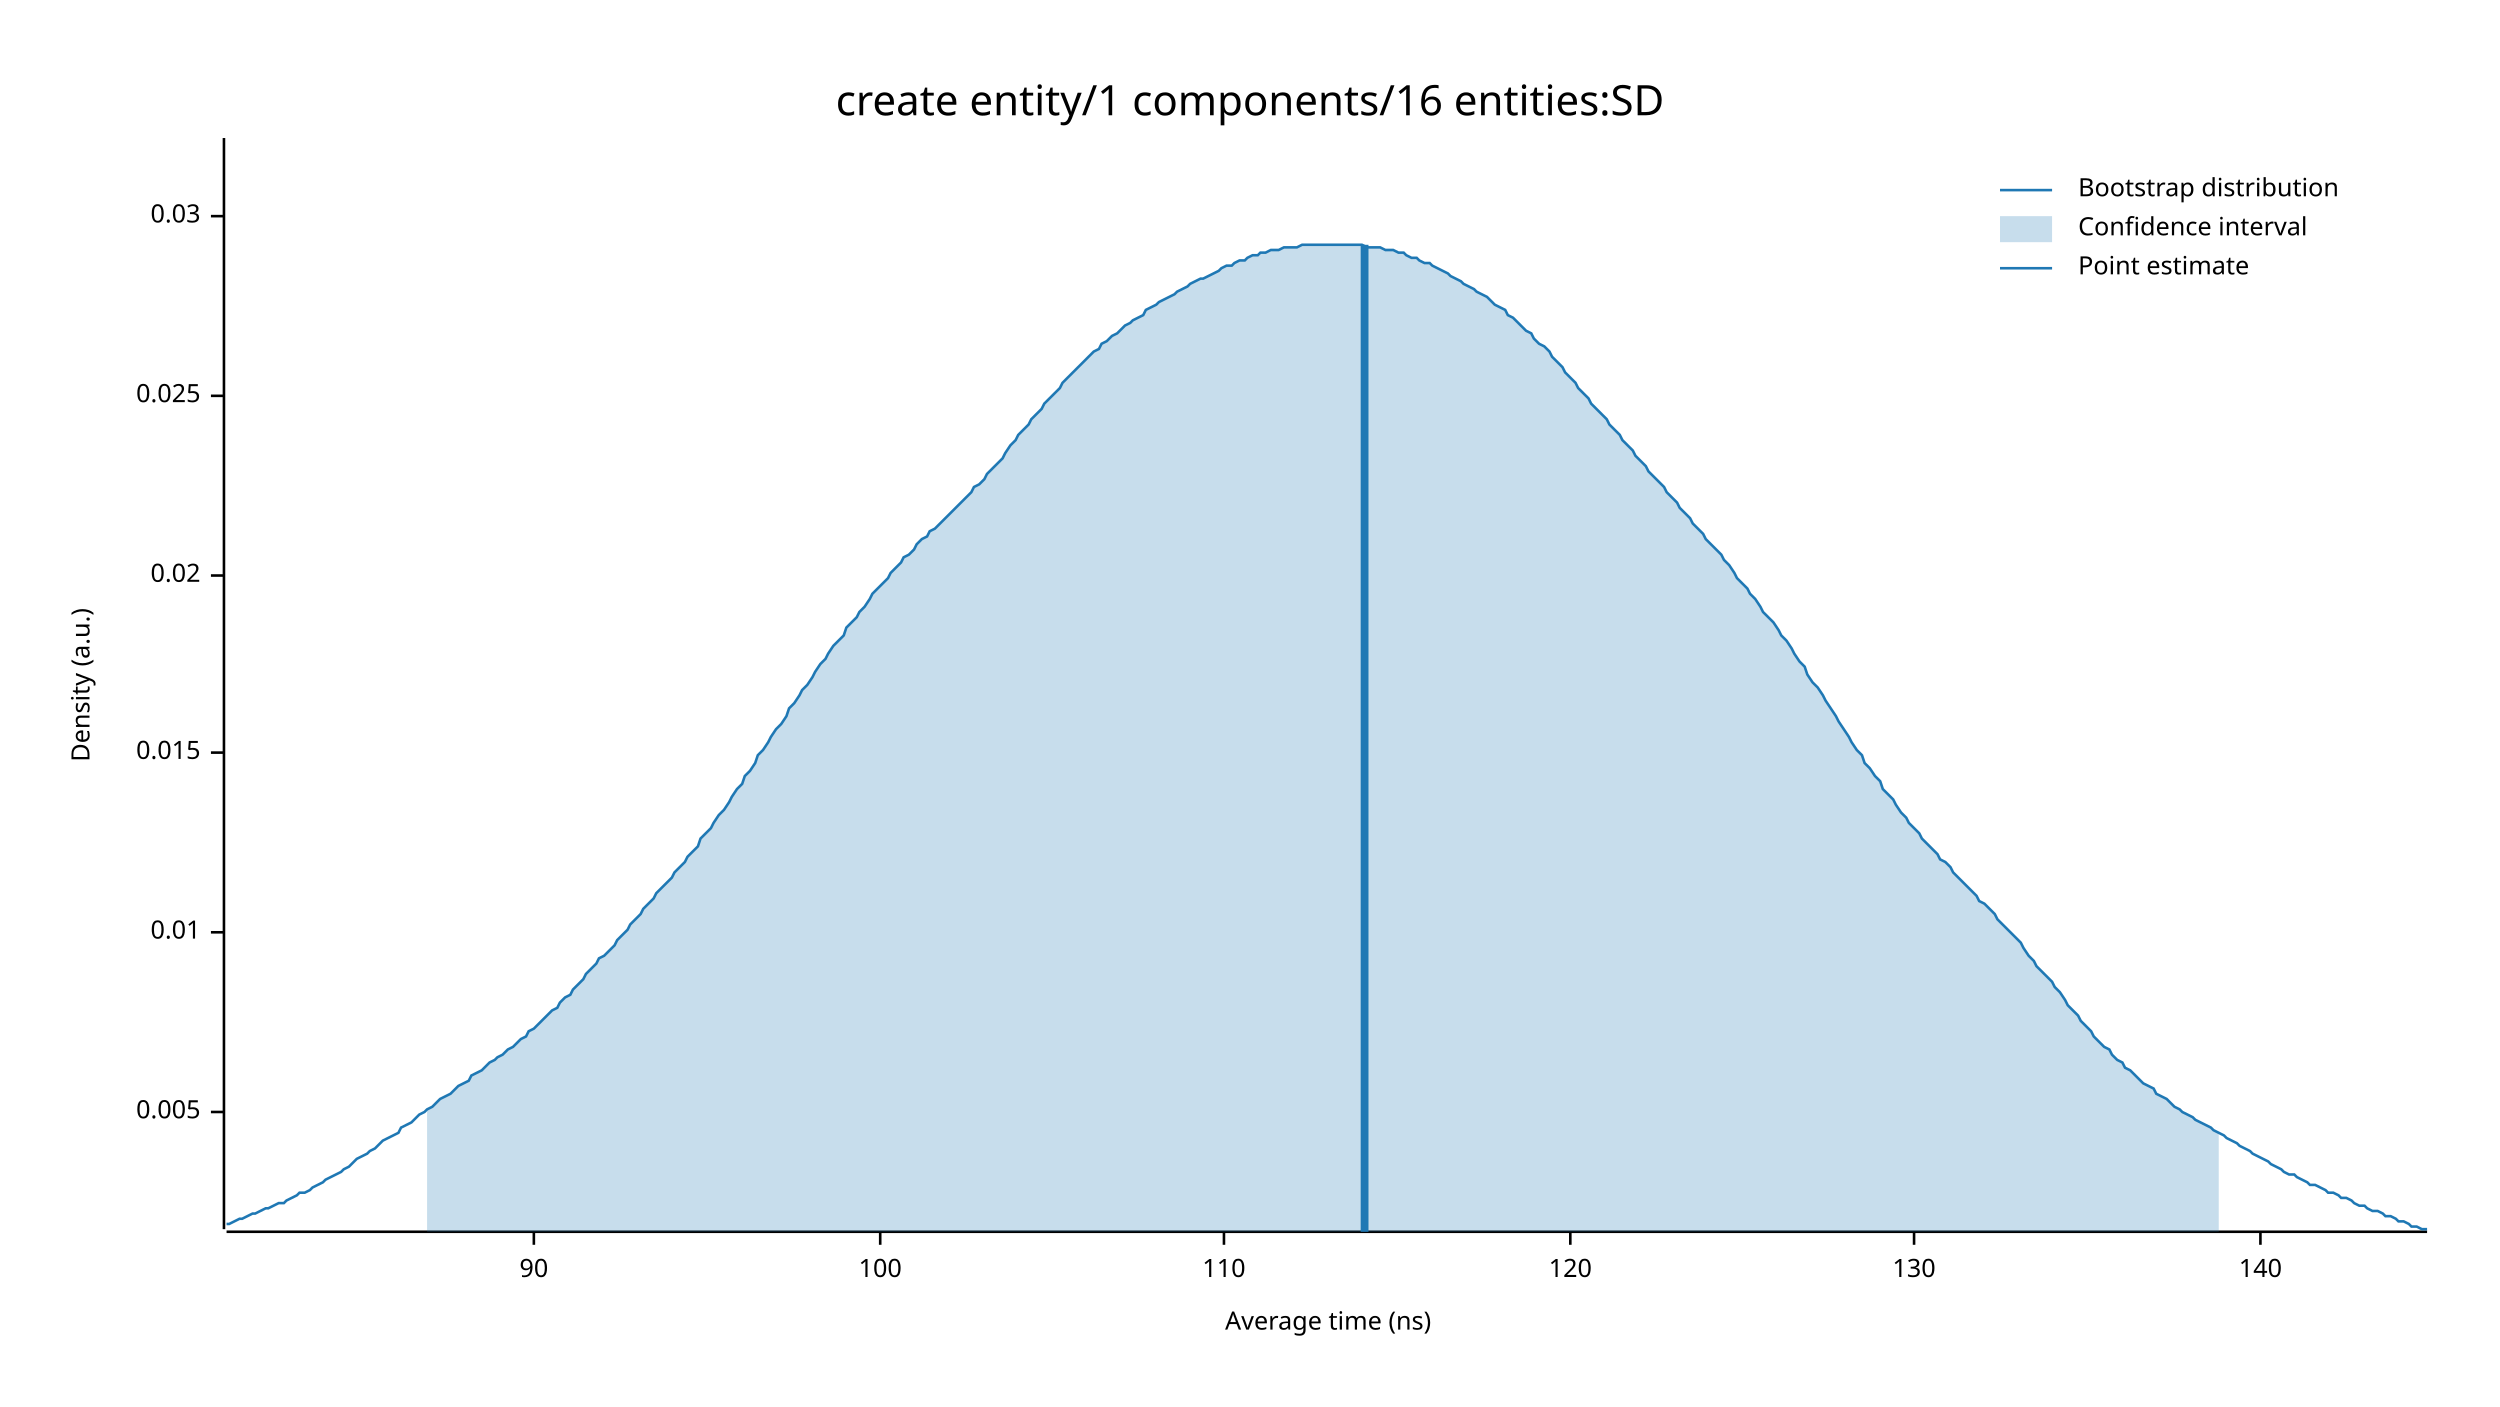
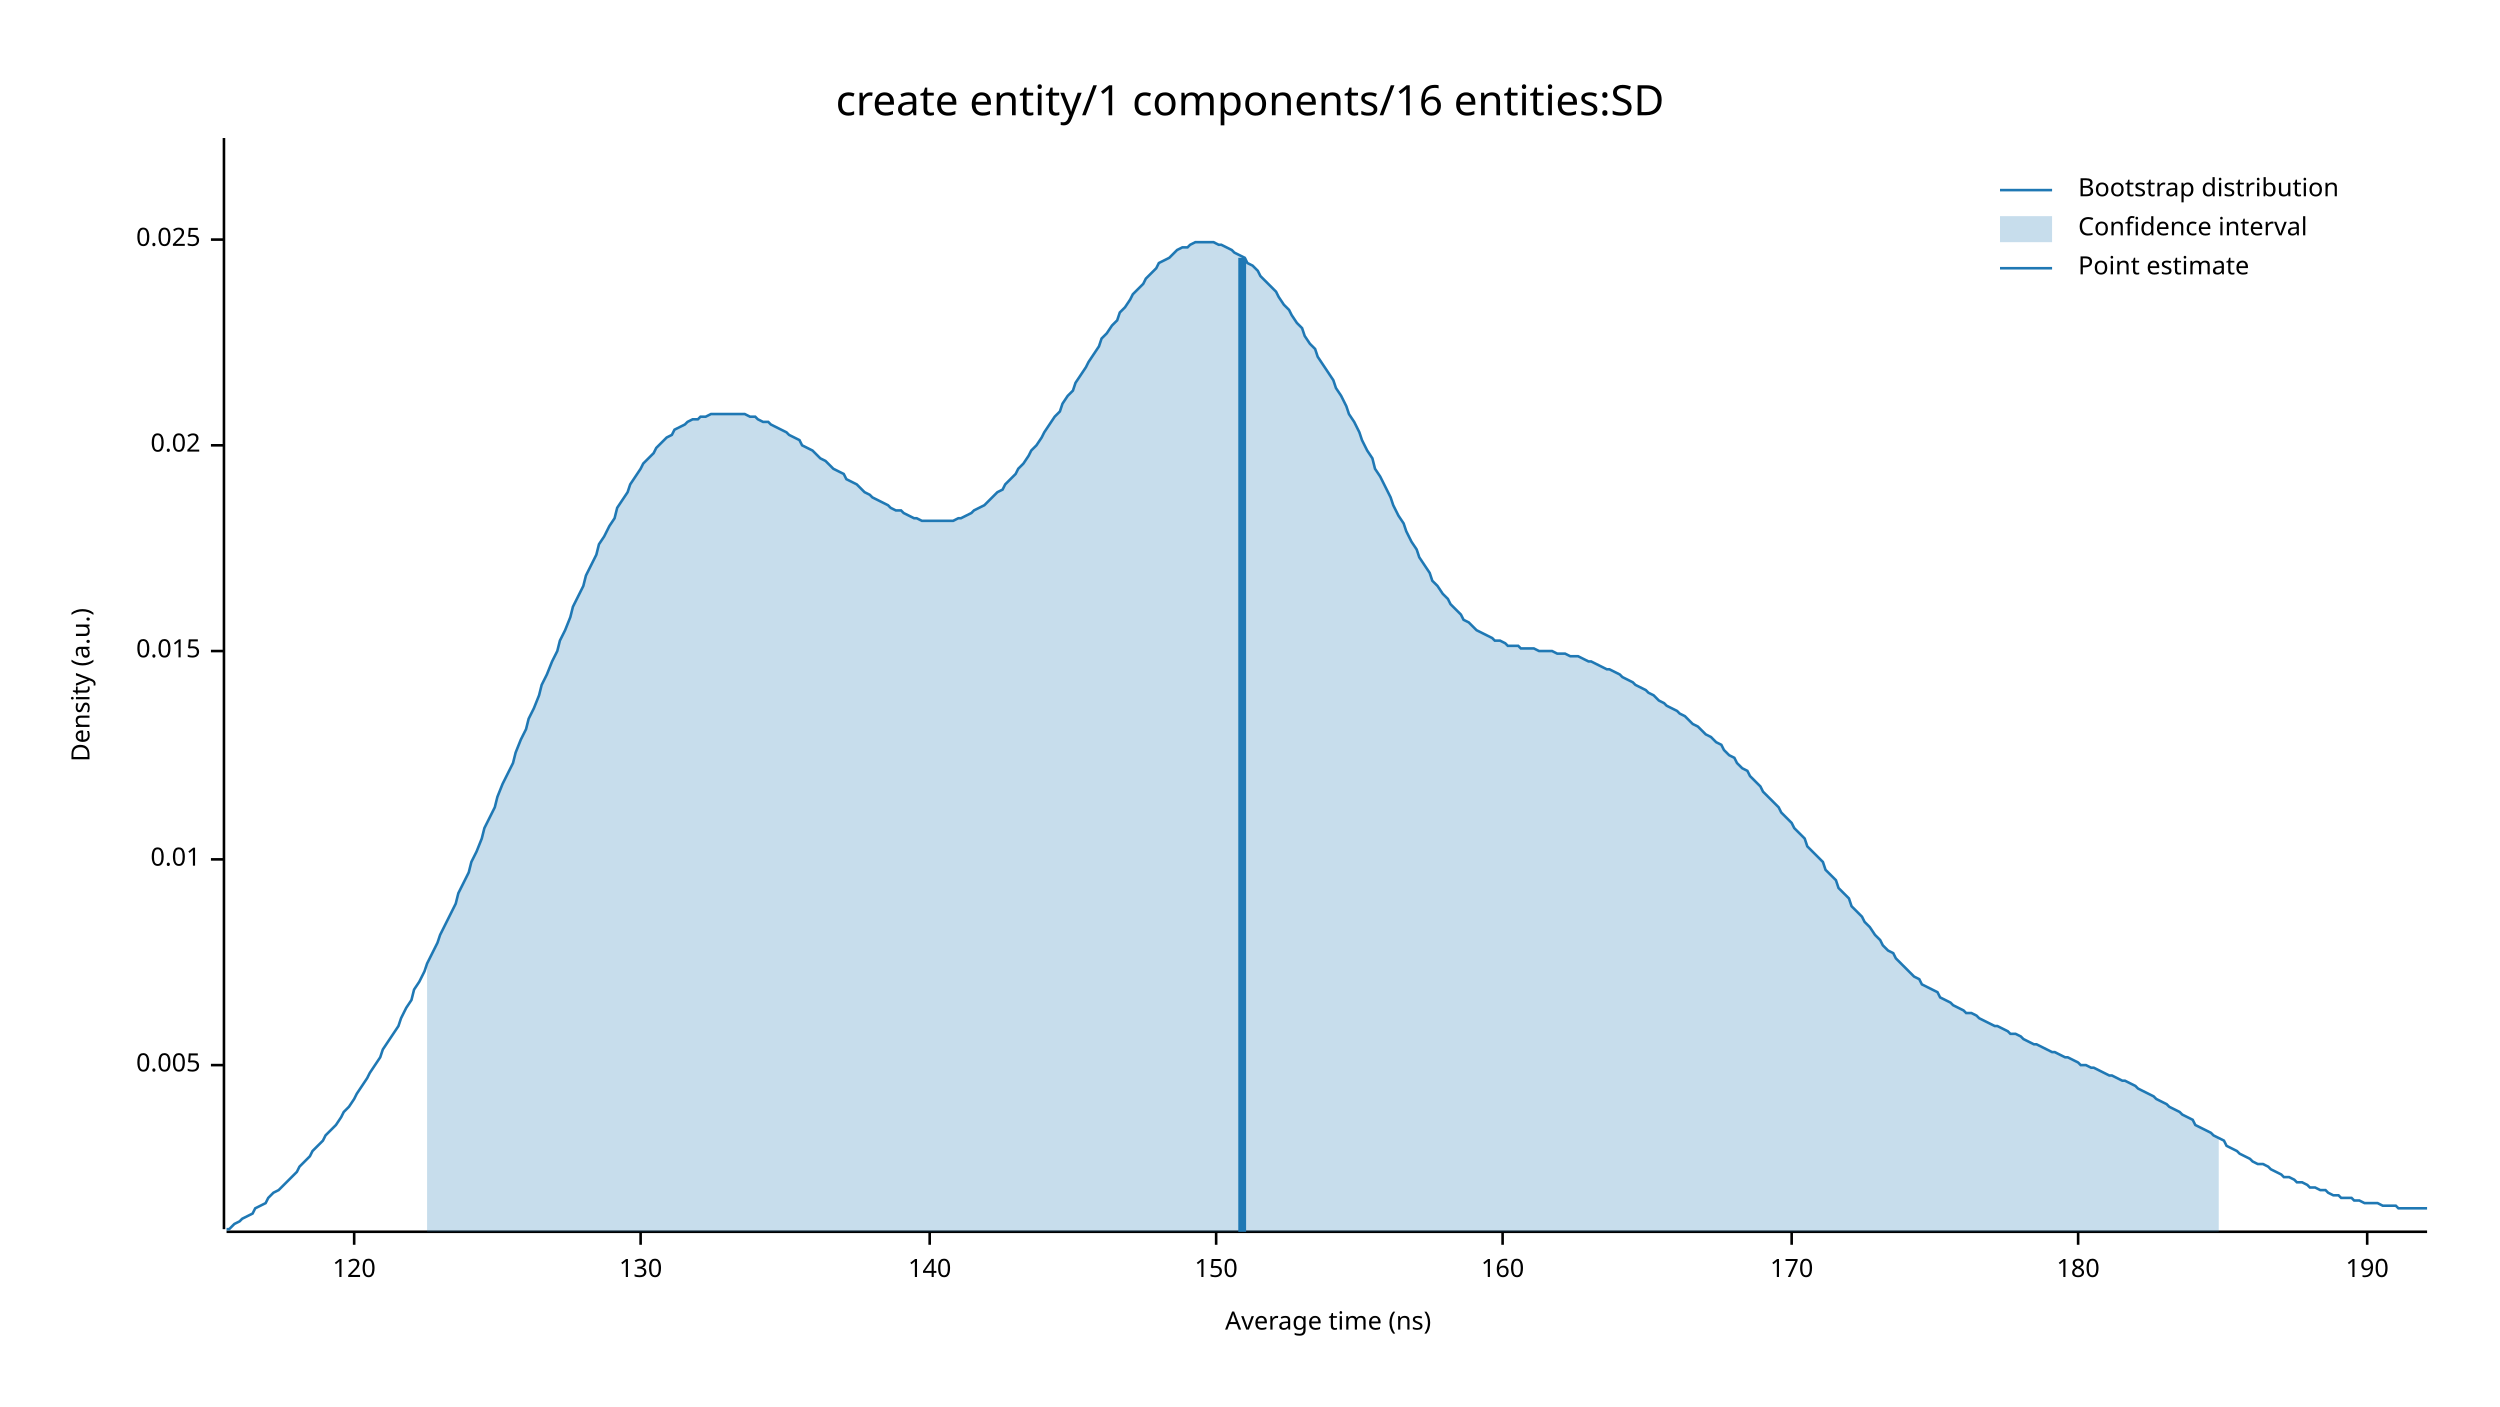
<svg xmlns="http://www.w3.org/2000/svg" width="960" height="540" viewBox="0 0 960 540">
  <text x="480" y="32" dy="0.76em" text-anchor="middle" font-family="sans-serif" font-size="16.129" opacity="1" fill="#000000">
create entity/1 components/16 entities:SD
</text>
  <text x="27" y="263" dy="0.76em" text-anchor="middle" font-family="sans-serif" font-size="9.677" opacity="1" fill="#000000" transform="rotate(270, 27, 263)">
Density (a.u.)
</text>
  <text x="510" y="513" dy="-0.5ex" text-anchor="middle" font-family="sans-serif" font-size="9.677" opacity="1" fill="#000000">
Average time (ns)
</text>
  <polyline fill="none" opacity="1" stroke="#000000" stroke-width="1" points="86,53 86,472 " />
-   <text x="77" y="427" dy="0.5ex" text-anchor="end" font-family="sans-serif" font-size="9.677" opacity="1" fill="#000000">
+   <text x="77" y="409" dy="0.5ex" text-anchor="end" font-family="sans-serif" font-size="9.677" opacity="1" fill="#000000">
0.005
</text>
-   <polyline fill="none" opacity="1" stroke="#000000" stroke-width="1" points="81,427 86,427 " />
-   <text x="77" y="358" dy="0.5ex" text-anchor="end" font-family="sans-serif" font-size="9.677" opacity="1" fill="#000000">
+   <polyline fill="none" opacity="1" stroke="#000000" stroke-width="1" points="81,409 86,409 " />
+   <text x="77" y="330" dy="0.5ex" text-anchor="end" font-family="sans-serif" font-size="9.677" opacity="1" fill="#000000">
0.01
</text>
-   <polyline fill="none" opacity="1" stroke="#000000" stroke-width="1" points="81,358 86,358 " />
-   <text x="77" y="289" dy="0.5ex" text-anchor="end" font-family="sans-serif" font-size="9.677" opacity="1" fill="#000000">
+   <polyline fill="none" opacity="1" stroke="#000000" stroke-width="1" points="81,330 86,330 " />
+   <text x="77" y="250" dy="0.5ex" text-anchor="end" font-family="sans-serif" font-size="9.677" opacity="1" fill="#000000">
0.015
</text>
-   <polyline fill="none" opacity="1" stroke="#000000" stroke-width="1" points="81,289 86,289 " />
-   <text x="77" y="221" dy="0.5ex" text-anchor="end" font-family="sans-serif" font-size="9.677" opacity="1" fill="#000000">
+   <polyline fill="none" opacity="1" stroke="#000000" stroke-width="1" points="81,250 86,250 " />
+   <text x="77" y="171" dy="0.5ex" text-anchor="end" font-family="sans-serif" font-size="9.677" opacity="1" fill="#000000">
0.02
</text>
-   <polyline fill="none" opacity="1" stroke="#000000" stroke-width="1" points="81,221 86,221 " />
-   <text x="77" y="152" dy="0.5ex" text-anchor="end" font-family="sans-serif" font-size="9.677" opacity="1" fill="#000000">
+   <polyline fill="none" opacity="1" stroke="#000000" stroke-width="1" points="81,171 86,171 " />
+   <text x="77" y="92" dy="0.5ex" text-anchor="end" font-family="sans-serif" font-size="9.677" opacity="1" fill="#000000">
0.025
</text>
-   <polyline fill="none" opacity="1" stroke="#000000" stroke-width="1" points="81,152 86,152 " />
-   <text x="77" y="83" dy="0.5ex" text-anchor="end" font-family="sans-serif" font-size="9.677" opacity="1" fill="#000000">
- 0.03
- </text>
-   <polyline fill="none" opacity="1" stroke="#000000" stroke-width="1" points="81,83 86,83 " />
+   <polyline fill="none" opacity="1" stroke="#000000" stroke-width="1" points="81,92 86,92 " />
  <polyline fill="none" opacity="1" stroke="#000000" stroke-width="1" points="87,473 932,473 " />
-   <text x="205" y="483" dy="0.76em" text-anchor="middle" font-family="sans-serif" font-size="9.677" opacity="1" fill="#000000">
- 90
- </text>
-   <polyline fill="none" opacity="1" stroke="#000000" stroke-width="1" points="205,473 205,478 " />
-   <text x="338" y="483" dy="0.76em" text-anchor="middle" font-family="sans-serif" font-size="9.677" opacity="1" fill="#000000">
- 100
- </text>
-   <polyline fill="none" opacity="1" stroke="#000000" stroke-width="1" points="338,473 338,478 " />
-   <text x="470" y="483" dy="0.76em" text-anchor="middle" font-family="sans-serif" font-size="9.677" opacity="1" fill="#000000">
- 110
- </text>
-   <polyline fill="none" opacity="1" stroke="#000000" stroke-width="1" points="470,473 470,478 " />
-   <text x="603" y="483" dy="0.76em" text-anchor="middle" font-family="sans-serif" font-size="9.677" opacity="1" fill="#000000">
+   <text x="136" y="483" dy="0.76em" text-anchor="middle" font-family="sans-serif" font-size="9.677" opacity="1" fill="#000000">
120
</text>
-   <polyline fill="none" opacity="1" stroke="#000000" stroke-width="1" points="603,473 603,478 " />
-   <text x="735" y="483" dy="0.76em" text-anchor="middle" font-family="sans-serif" font-size="9.677" opacity="1" fill="#000000">
+   <polyline fill="none" opacity="1" stroke="#000000" stroke-width="1" points="136,473 136,478 " />
+   <text x="246" y="483" dy="0.76em" text-anchor="middle" font-family="sans-serif" font-size="9.677" opacity="1" fill="#000000">
130
</text>
-   <polyline fill="none" opacity="1" stroke="#000000" stroke-width="1" points="735,473 735,478 " />
-   <text x="868" y="483" dy="0.76em" text-anchor="middle" font-family="sans-serif" font-size="9.677" opacity="1" fill="#000000">
+   <polyline fill="none" opacity="1" stroke="#000000" stroke-width="1" points="246,473 246,478 " />
+   <text x="357" y="483" dy="0.76em" text-anchor="middle" font-family="sans-serif" font-size="9.677" opacity="1" fill="#000000">
140
</text>
-   <polyline fill="none" opacity="1" stroke="#000000" stroke-width="1" points="868,473 868,478 " />
-   <polyline fill="none" opacity="1" stroke="#1F78B4" stroke-width="1" points="87,470 88,470 90,469 92,468 93,468 95,467 97,466 98,466 100,465 102,464 103,464 105,463 107,462 109,462 110,461 112,460 114,459 115,458 117,458 119,457 120,456 122,455 124,454 125,453 127,452 129,451 131,450 132,449 134,448 136,446 137,445 139,444 141,443 142,442 144,441 146,439 147,438 149,437 151,436 153,435 154,433 156,432 158,431 159,430 161,428 163,427 164,426 166,425 168,423 169,422 171,421 173,420 175,418 176,417 178,416 180,415 181,413 183,412 185,411 186,410 188,408 190,407 191,406 193,405 195,403 197,402 198,401 200,399 202,398 203,396 205,395 207,393 208,392 210,390 212,388 214,387 215,385 217,383 219,382 220,380 222,378 224,376 225,374 227,372 229,370 230,368 232,367 234,365 236,363 237,361 239,359 241,357 242,355 244,353 246,351 247,349 249,347 251,345 252,343 254,341 256,339 258,337 259,335 261,333 263,331 264,329 266,327 268,325 269,322 271,320 273,318 274,316 276,313 278,311 280,308 281,306 283,303 285,301 286,298 288,296 290,293 291,290 293,288 295,285 296,283 298,280 300,278 302,275 303,272 305,270 307,267 308,265 310,263 312,260 313,258 315,255 317,253 318,251 320,248 322,246 324,244 325,241 327,239 329,237 330,235 332,233 334,230 335,228 337,226 339,224 341,222 342,220 344,218 346,216 347,214 349,213 351,211 352,209 354,207 356,206 357,204 359,203 361,201 363,199 364,198 366,196 368,194 369,193 371,191 373,189 374,187 376,186 378,184 379,182 381,180 383,178 385,176 386,174 388,171 390,169 391,167 393,165 395,163 396,161 398,159 400,157 401,155 403,153 405,151 407,149 408,147 410,145 412,143 413,142 415,140 417,138 418,137 420,135 422,134 423,132 425,131 427,129 429,128 430,127 432,125 434,124 435,123 437,122 439,121 440,119 442,118 444,117 445,116 447,115 449,114 451,113 452,112 454,111 456,110 457,109 459,108 461,107 462,107 464,106 466,105 468,104 469,103 471,102 473,102 474,101 476,100 478,100 479,99 481,98 483,98 484,97 486,97 488,96 490,96 491,96 493,95 495,95 496,95 498,95 500,94 501,94 503,94 505,94 506,94 508,94 510,94 512,94 513,94 515,94 517,94 518,94 520,94 522,94 523,94 525,95 527,95 528,95 530,95 532,96 534,96 535,96 537,97 539,97 540,98 542,99 544,99 545,100 547,101 549,101 550,102 552,103 554,104 556,105 557,106 559,107 561,108 562,109 564,110 566,111 567,112 569,113 571,114 573,116 574,117 576,118 578,119 579,121 581,122 583,124 584,125 586,127 588,128 589,130 591,132 593,133 595,135 596,137 598,139 600,141 601,143 603,145 605,147 606,149 608,151 610,153 611,155 613,157 615,159 617,161 618,163 620,165 622,167 623,169 625,171 627,173 628,175 630,177 632,179 633,181 635,183 637,185 639,187 640,189 642,191 644,193 645,195 647,197 649,199 650,201 652,203 654,205 655,207 657,209 659,211 661,213 662,215 664,217 666,220 667,222 669,224 671,226 672,228 674,230 676,233 677,235 679,237 681,239 683,242 684,244 686,246 688,249 689,251 691,254 693,256 694,259 696,262 698,264 700,267 701,269 703,272 705,275 706,277 708,280 710,283 711,285 713,288 715,290 716,293 718,295 720,298 722,300 723,303 725,305 727,307 728,309 730,312 732,314 733,316 735,318 737,320 738,322 740,324 742,326 744,328 745,330 747,331 749,333 750,335 752,337 754,339 755,340 757,342 759,344 760,346 762,347 764,349 766,351 767,353 769,355 771,357 772,358 774,360 776,362 777,364 779,367 781,369 782,371 784,373 786,375 788,377 789,379 791,381 793,384 794,386 796,388 798,390 799,392 801,394 803,396 804,398 806,400 808,402 810,403 811,405 813,407 815,408 816,410 818,411 820,413 821,414 823,416 825,417 827,418 828,420 830,421 832,422 833,423 835,425 837,426 838,427 840,428 842,429 843,430 845,431 847,432 849,433 850,434 852,435 854,436 855,437 857,438 859,439 860,440 862,441 864,442 865,443 867,444 869,445 871,446 872,447 874,448 876,449 877,450 879,451 881,451 882,452 884,453 886,454 887,455 889,455 891,456 893,457 894,458 896,458 898,459 899,460 901,460 903,461 904,462 906,463 908,463 909,464 911,465 913,465 915,466 916,467 918,467 920,468 921,469 923,469 925,470 926,471 928,471 930,472 932,472 " />
-   <polygon opacity="0.25" fill="#1F78B4" points="164,426 166,425 168,423 169,422 171,421 173,420 175,418 176,417 178,416 180,415 181,413 183,412 185,411 186,410 188,408 190,407 191,406 193,405 195,403 197,402 198,401 200,399 202,398 203,396 205,395 207,393 208,392 210,390 212,388 214,387 215,385 217,383 219,382 220,380 222,378 224,376 225,374 227,372 229,370 230,368 232,367 234,365 236,363 237,361 239,359 241,357 242,355 244,353 246,351 247,349 249,347 251,345 252,343 254,341 256,339 258,337 259,335 261,333 263,331 264,329 266,327 268,325 269,322 271,320 273,318 274,316 276,313 278,311 280,308 281,306 283,303 285,301 286,298 288,296 290,293 291,290 293,288 295,285 296,283 298,280 300,278 302,275 303,272 305,270 307,267 308,265 310,263 312,260 313,258 315,255 317,253 318,251 320,248 322,246 324,244 325,241 327,239 329,237 330,235 332,233 334,230 335,228 337,226 339,224 341,222 342,220 344,218 346,216 347,214 349,213 351,211 352,209 354,207 356,206 357,204 359,203 361,201 363,199 364,198 366,196 368,194 369,193 371,191 373,189 374,187 376,186 378,184 379,182 381,180 383,178 385,176 386,174 388,171 390,169 391,167 393,165 395,163 396,161 398,159 400,157 401,155 403,153 405,151 407,149 408,147 410,145 412,143 413,142 415,140 417,138 418,137 420,135 422,134 423,132 425,131 427,129 429,128 430,127 432,125 434,124 435,123 437,122 439,121 440,119 442,118 444,117 445,116 447,115 449,114 451,113 452,112 454,111 456,110 457,109 459,108 461,107 462,107 464,106 466,105 468,104 469,103 471,102 473,102 474,101 476,100 478,100 479,99 481,98 483,98 484,97 486,97 488,96 490,96 491,96 493,95 495,95 496,95 498,95 500,94 501,94 503,94 505,94 506,94 508,94 510,94 512,94 513,94 515,94 517,94 518,94 520,94 522,94 523,94 525,95 527,95 528,95 530,95 532,96 534,96 535,96 537,97 539,97 540,98 542,99 544,99 545,100 547,101 549,101 550,102 552,103 554,104 556,105 557,106 559,107 561,108 562,109 564,110 566,111 567,112 569,113 571,114 573,116 574,117 576,118 578,119 579,121 581,122 583,124 584,125 586,127 588,128 589,130 591,132 593,133 595,135 596,137 598,139 600,141 601,143 603,145 605,147 606,149 608,151 610,153 611,155 613,157 615,159 617,161 618,163 620,165 622,167 623,169 625,171 627,173 628,175 630,177 632,179 633,181 635,183 637,185 639,187 640,189 642,191 644,193 645,195 647,197 649,199 650,201 652,203 654,205 655,207 657,209 659,211 661,213 662,215 664,217 666,220 667,222 669,224 671,226 672,228 674,230 676,233 677,235 679,237 681,239 683,242 684,244 686,246 688,249 689,251 691,254 693,256 694,259 696,262 698,264 700,267 701,269 703,272 705,275 706,277 708,280 710,283 711,285 713,288 715,290 716,293 718,295 720,298 722,300 723,303 725,305 727,307 728,309 730,312 732,314 733,316 735,318 737,320 738,322 740,324 742,326 744,328 745,330 747,331 749,333 750,335 752,337 754,339 755,340 757,342 759,344 760,346 762,347 764,349 766,351 767,353 769,355 771,357 772,358 774,360 776,362 777,364 779,367 781,369 782,371 784,373 786,375 788,377 789,379 791,381 793,384 794,386 796,388 798,390 799,392 801,394 803,396 804,398 806,400 808,402 810,403 811,405 813,407 815,408 816,410 818,411 820,413 821,414 823,416 825,417 827,418 828,420 830,421 832,422 833,423 835,425 837,426 838,427 840,428 842,429 843,430 845,431 847,432 849,433 850,434 852,435 852,473 164,473 " />
-   <polyline fill="none" opacity="1" stroke="#1F78B4" stroke-width="3" points="524,473 524,94 " />
+   <polyline fill="none" opacity="1" stroke="#000000" stroke-width="1" points="357,473 357,478 " />
+   <text x="467" y="483" dy="0.76em" text-anchor="middle" font-family="sans-serif" font-size="9.677" opacity="1" fill="#000000">
+ 150
+ </text>
+   <polyline fill="none" opacity="1" stroke="#000000" stroke-width="1" points="467,473 467,478 " />
+   <text x="577" y="483" dy="0.76em" text-anchor="middle" font-family="sans-serif" font-size="9.677" opacity="1" fill="#000000">
+ 160
+ </text>
+   <polyline fill="none" opacity="1" stroke="#000000" stroke-width="1" points="577,473 577,478 " />
+   <text x="688" y="483" dy="0.76em" text-anchor="middle" font-family="sans-serif" font-size="9.677" opacity="1" fill="#000000">
+ 170
+ </text>
+   <polyline fill="none" opacity="1" stroke="#000000" stroke-width="1" points="688,473 688,478 " />
+   <text x="798" y="483" dy="0.76em" text-anchor="middle" font-family="sans-serif" font-size="9.677" opacity="1" fill="#000000">
+ 180
+ </text>
+   <polyline fill="none" opacity="1" stroke="#000000" stroke-width="1" points="798,473 798,478 " />
+   <text x="909" y="483" dy="0.76em" text-anchor="middle" font-family="sans-serif" font-size="9.677" opacity="1" fill="#000000">
+ 190
+ </text>
+   <polyline fill="none" opacity="1" stroke="#000000" stroke-width="1" points="909,473 909,478 " />
+   <polyline fill="none" opacity="1" stroke="#1F78B4" stroke-width="1" points="87,472 88,472 90,470 92,469 93,468 95,467 97,466 98,464 100,463 102,462 103,460 105,458 107,457 109,455 110,454 112,452 114,450 115,448 117,446 119,444 120,442 122,440 124,438 125,436 127,434 129,432 131,429 132,427 134,425 136,422 137,420 139,417 141,414 142,412 144,409 146,406 147,403 149,400 151,397 153,394 154,391 156,387 158,384 159,380 161,377 163,373 164,370 166,366 168,362 169,359 171,355 173,351 175,347 176,343 178,339 180,335 181,331 183,327 185,322 186,318 188,314 190,310 191,306 193,301 195,297 197,293 198,289 200,284 202,280 203,276 205,272 207,267 208,263 210,259 212,254 214,250 215,246 217,242 219,237 220,233 222,229 224,225 225,221 227,217 229,213 230,209 232,206 234,202 236,199 237,195 239,192 241,189 242,186 244,183 246,180 247,178 249,176 251,174 252,172 254,170 256,168 258,167 259,165 261,164 263,163 264,162 266,161 268,161 269,160 271,160 273,159 274,159 276,159 278,159 280,159 281,159 283,159 285,159 286,159 288,160 290,160 291,161 293,162 295,162 296,163 298,164 300,165 302,166 303,167 305,168 307,169 308,171 310,172 312,173 313,174 315,176 317,177 318,178 320,180 322,181 324,182 325,184 327,185 329,186 330,187 332,189 334,190 335,191 337,192 339,193 341,194 342,195 344,196 346,196 347,197 349,198 351,199 352,199 354,200 356,200 357,200 359,200 361,200 363,200 364,200 366,200 368,199 369,199 371,198 373,197 374,196 376,195 378,194 379,193 381,191 383,189 385,188 386,186 388,184 390,182 391,180 393,178 395,175 396,173 398,171 400,168 401,166 403,163 405,160 407,158 408,155 410,152 412,150 413,147 415,144 417,141 418,139 420,136 422,133 423,130 425,128 427,125 429,123 430,120 432,118 434,115 435,113 437,111 439,109 440,107 442,105 444,103 445,101 447,100 449,99 451,97 452,96 454,95 456,95 457,94 459,93 461,93 462,93 464,93 466,93 468,94 469,94 471,95 473,96 474,97 476,98 478,99 479,101 481,102 483,104 484,106 486,108 488,110 490,112 491,114 493,117 495,119 496,121 498,124 500,126 501,129 503,132 505,134 506,137 508,140 510,143 512,146 513,149 515,152 517,156 518,159 520,162 522,166 523,169 525,173 527,176 528,180 530,183 532,187 534,191 535,194 537,198 539,201 540,204 542,208 544,211 545,214 547,217 549,220 550,223 552,225 554,228 556,230 557,232 559,234 561,236 562,238 564,239 566,241 567,242 569,243 571,244 573,245 574,246 576,246 578,247 579,248 581,248 583,248 584,249 586,249 588,249 589,249 591,250 593,250 595,250 596,250 598,251 600,251 601,251 603,252 605,252 606,252 608,253 610,254 611,254 613,255 615,256 617,257 618,257 620,258 622,259 623,260 625,261 627,262 628,263 630,264 632,265 633,266 635,267 637,269 639,270 640,271 642,272 644,273 645,274 647,275 649,277 650,278 652,279 654,281 655,282 657,283 659,285 661,286 662,288 664,290 666,291 667,293 669,295 671,296 672,298 674,300 676,302 677,304 679,306 681,308 683,310 684,312 686,314 688,316 689,318 691,320 693,322 694,325 696,327 698,329 700,331 701,334 703,336 705,338 706,341 708,343 710,345 711,348 713,350 715,352 716,354 718,356 720,359 722,361 723,363 725,365 727,366 728,368 730,370 732,372 733,373 735,375 737,376 738,378 740,379 742,380 744,381 745,383 747,384 749,385 750,386 752,387 754,388 755,389 757,389 759,390 760,391 762,392 764,393 766,394 767,394 769,395 771,396 772,397 774,397 776,398 777,399 779,400 781,401 782,401 784,402 786,403 788,404 789,404 791,405 793,406 794,406 796,407 798,408 799,409 801,409 803,410 804,410 806,411 808,412 810,413 811,413 813,414 815,415 816,415 818,416 820,417 821,418 823,419 825,420 827,421 828,422 830,423 832,424 833,425 835,426 837,427 838,428 840,429 842,430 843,432 845,433 847,434 849,435 850,436 852,437 854,438 855,440 857,441 859,442 860,443 862,444 864,445 865,446 867,447 869,447 871,448 872,449 874,450 876,451 877,452 879,452 881,453 882,454 884,454 886,455 887,456 889,456 891,457 893,457 894,458 896,459 898,459 899,460 901,460 903,460 904,461 906,461 908,462 909,462 911,462 913,462 915,463 916,463 918,463 920,463 921,464 923,464 925,464 926,464 928,464 930,464 932,464 " />
+   <polygon opacity="0.25" fill="#1F78B4" points="164,370 166,366 168,362 169,359 171,355 173,351 175,347 176,343 178,339 180,335 181,331 183,327 185,322 186,318 188,314 190,310 191,306 193,301 195,297 197,293 198,289 200,284 202,280 203,276 205,272 207,267 208,263 210,259 212,254 214,250 215,246 217,242 219,237 220,233 222,229 224,225 225,221 227,217 229,213 230,209 232,206 234,202 236,199 237,195 239,192 241,189 242,186 244,183 246,180 247,178 249,176 251,174 252,172 254,170 256,168 258,167 259,165 261,164 263,163 264,162 266,161 268,161 269,160 271,160 273,159 274,159 276,159 278,159 280,159 281,159 283,159 285,159 286,159 288,160 290,160 291,161 293,162 295,162 296,163 298,164 300,165 302,166 303,167 305,168 307,169 308,171 310,172 312,173 313,174 315,176 317,177 318,178 320,180 322,181 324,182 325,184 327,185 329,186 330,187 332,189 334,190 335,191 337,192 339,193 341,194 342,195 344,196 346,196 347,197 349,198 351,199 352,199 354,200 356,200 357,200 359,200 361,200 363,200 364,200 366,200 368,199 369,199 371,198 373,197 374,196 376,195 378,194 379,193 381,191 383,189 385,188 386,186 388,184 390,182 391,180 393,178 395,175 396,173 398,171 400,168 401,166 403,163 405,160 407,158 408,155 410,152 412,150 413,147 415,144 417,141 418,139 420,136 422,133 423,130 425,128 427,125 429,123 430,120 432,118 434,115 435,113 437,111 439,109 440,107 442,105 444,103 445,101 447,100 449,99 451,97 452,96 454,95 456,95 457,94 459,93 461,93 462,93 464,93 466,93 468,94 469,94 471,95 473,96 474,97 476,98 478,99 479,101 481,102 483,104 484,106 486,108 488,110 490,112 491,114 493,117 495,119 496,121 498,124 500,126 501,129 503,132 505,134 506,137 508,140 510,143 512,146 513,149 515,152 517,156 518,159 520,162 522,166 523,169 525,173 527,176 528,180 530,183 532,187 534,191 535,194 537,198 539,201 540,204 542,208 544,211 545,214 547,217 549,220 550,223 552,225 554,228 556,230 557,232 559,234 561,236 562,238 564,239 566,241 567,242 569,243 571,244 573,245 574,246 576,246 578,247 579,248 581,248 583,248 584,249 586,249 588,249 589,249 591,250 593,250 595,250 596,250 598,251 600,251 601,251 603,252 605,252 606,252 608,253 610,254 611,254 613,255 615,256 617,257 618,257 620,258 622,259 623,260 625,261 627,262 628,263 630,264 632,265 633,266 635,267 637,269 639,270 640,271 642,272 644,273 645,274 647,275 649,277 650,278 652,279 654,281 655,282 657,283 659,285 661,286 662,288 664,290 666,291 667,293 669,295 671,296 672,298 674,300 676,302 677,304 679,306 681,308 683,310 684,312 686,314 688,316 689,318 691,320 693,322 694,325 696,327 698,329 700,331 701,334 703,336 705,338 706,341 708,343 710,345 711,348 713,350 715,352 716,354 718,356 720,359 722,361 723,363 725,365 727,366 728,368 730,370 732,372 733,373 735,375 737,376 738,378 740,379 742,380 744,381 745,383 747,384 749,385 750,386 752,387 754,388 755,389 757,389 759,390 760,391 762,392 764,393 766,394 767,394 769,395 771,396 772,397 774,397 776,398 777,399 779,400 781,401 782,401 784,402 786,403 788,404 789,404 791,405 793,406 794,406 796,407 798,408 799,409 801,409 803,410 804,410 806,411 808,412 810,413 811,413 813,414 815,415 816,415 818,416 820,417 821,418 823,419 825,420 827,421 828,422 830,423 832,424 833,425 835,426 837,427 838,428 840,429 842,430 843,432 845,433 847,434 849,435 850,436 852,437 852,473 164,473 " />
+   <polyline fill="none" opacity="1" stroke="#1F78B4" stroke-width="3" points="477,473 477,99 " />
  <text x="798" y="68" dy="0.76em" text-anchor="start" font-family="sans-serif" font-size="9.677" opacity="1" fill="#000000">
Bootstrap distribution
</text>
  <text x="798" y="83" dy="0.76em" text-anchor="start" font-family="sans-serif" font-size="9.677" opacity="1" fill="#000000">
Confidence interval
</text>
  <text x="798" y="98" dy="0.76em" text-anchor="start" font-family="sans-serif" font-size="9.677" opacity="1" fill="#000000">
Point estimate
</text>
  <polyline fill="none" opacity="1" stroke="#1F78B4" stroke-width="1" points="768,73 788,73 " />
  <rect x="768" y="83" width="20" height="10" opacity="0.25" fill="#1F78B4" stroke="none" />
  <polyline fill="none" opacity="1" stroke="#1F78B4" stroke-width="1" points="768,103 788,103 " />
</svg>
